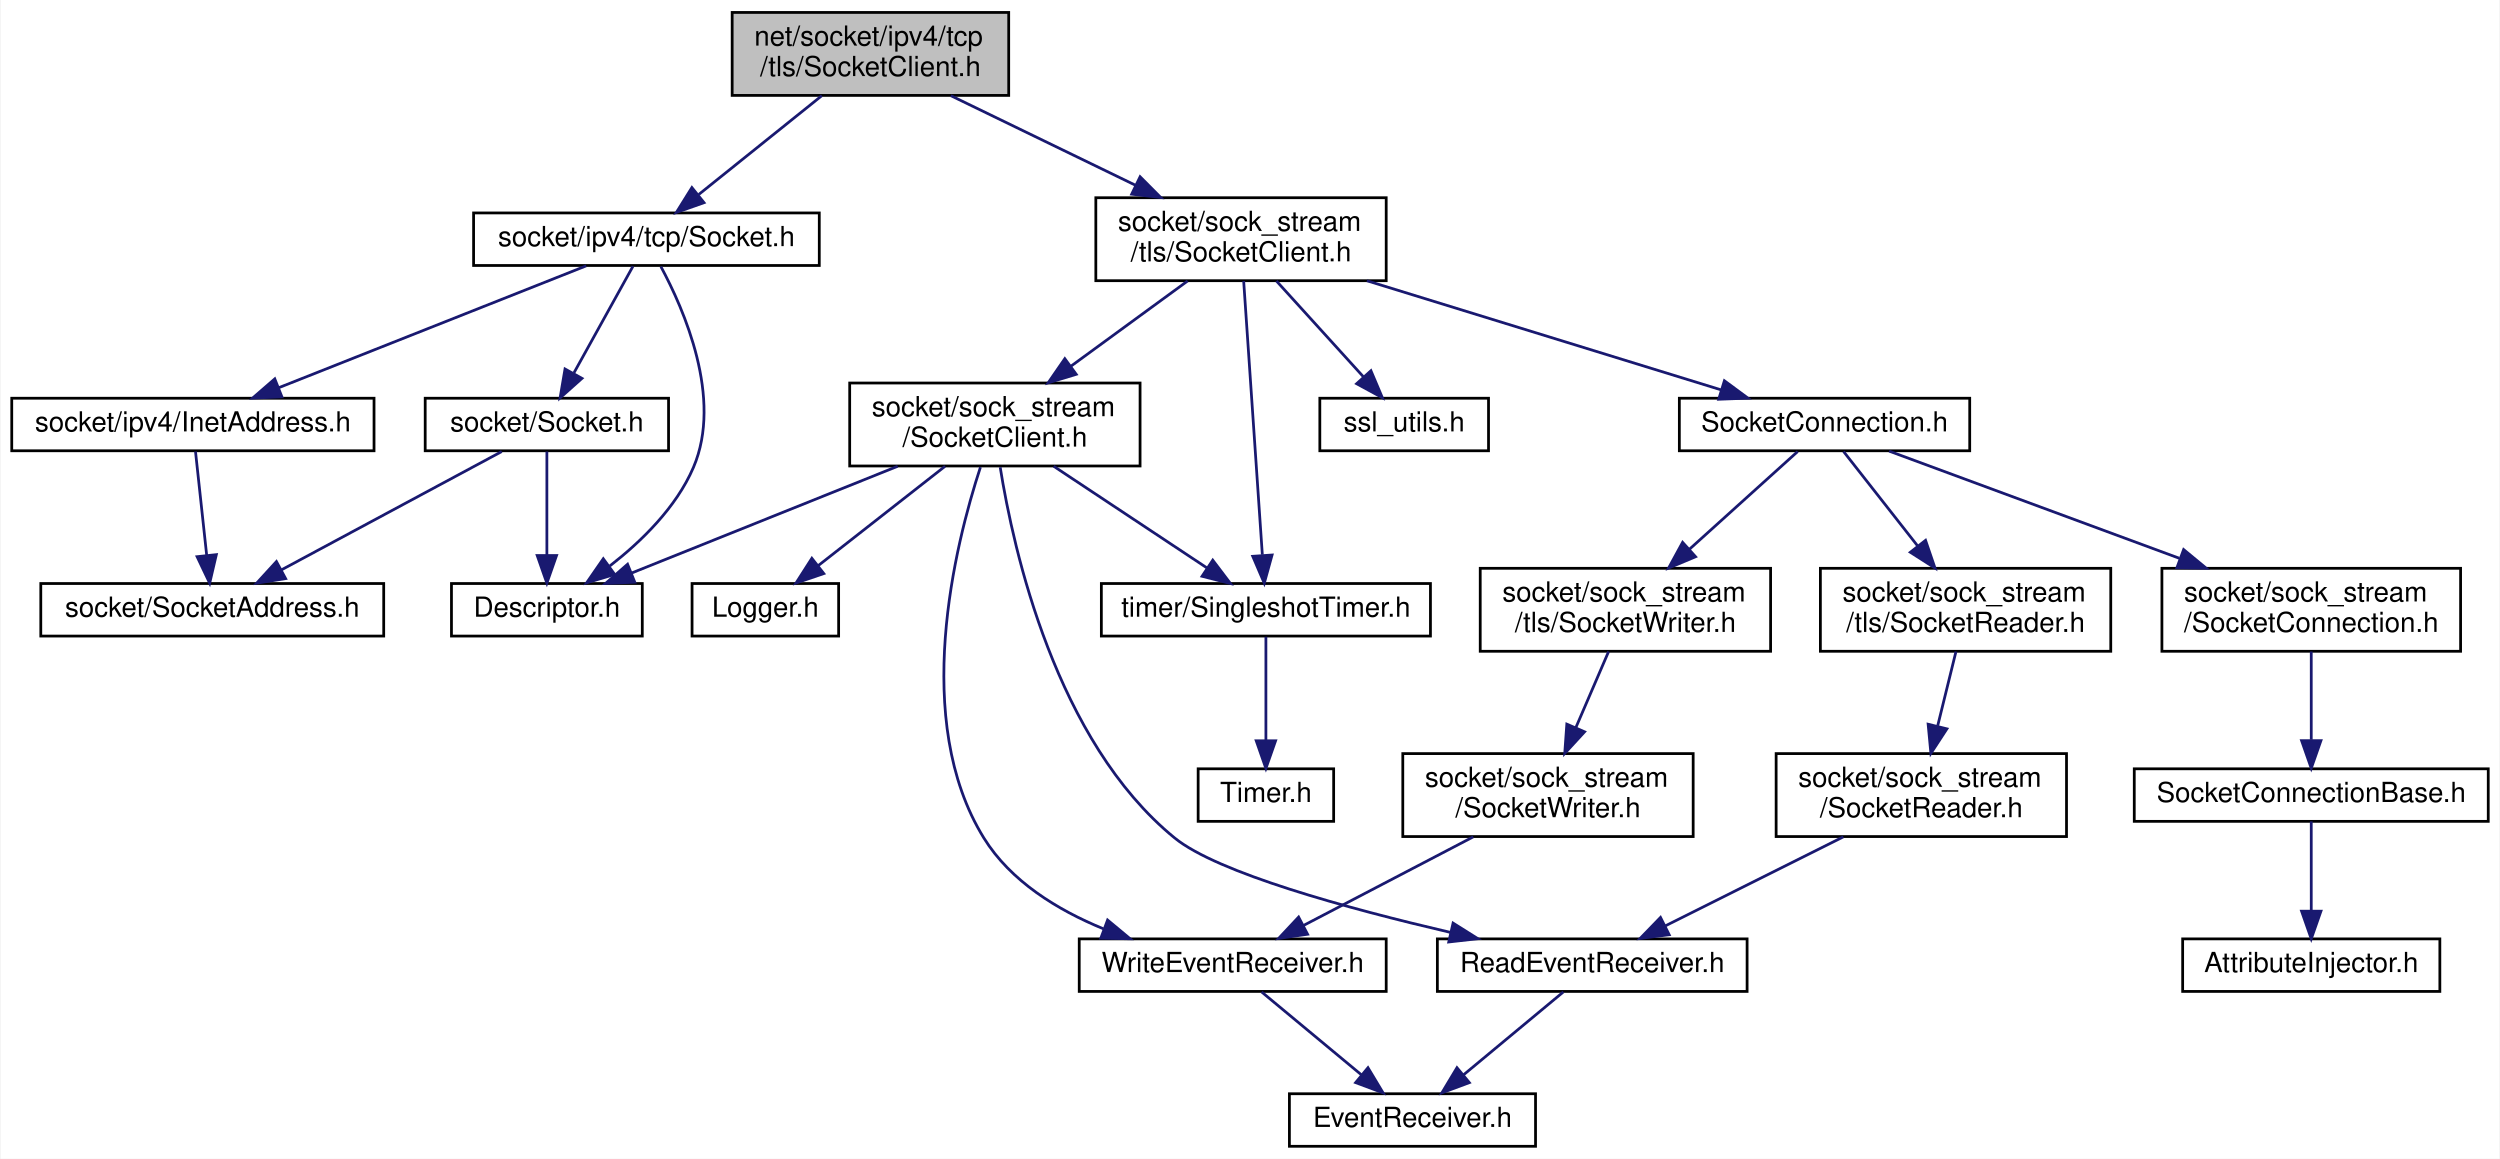
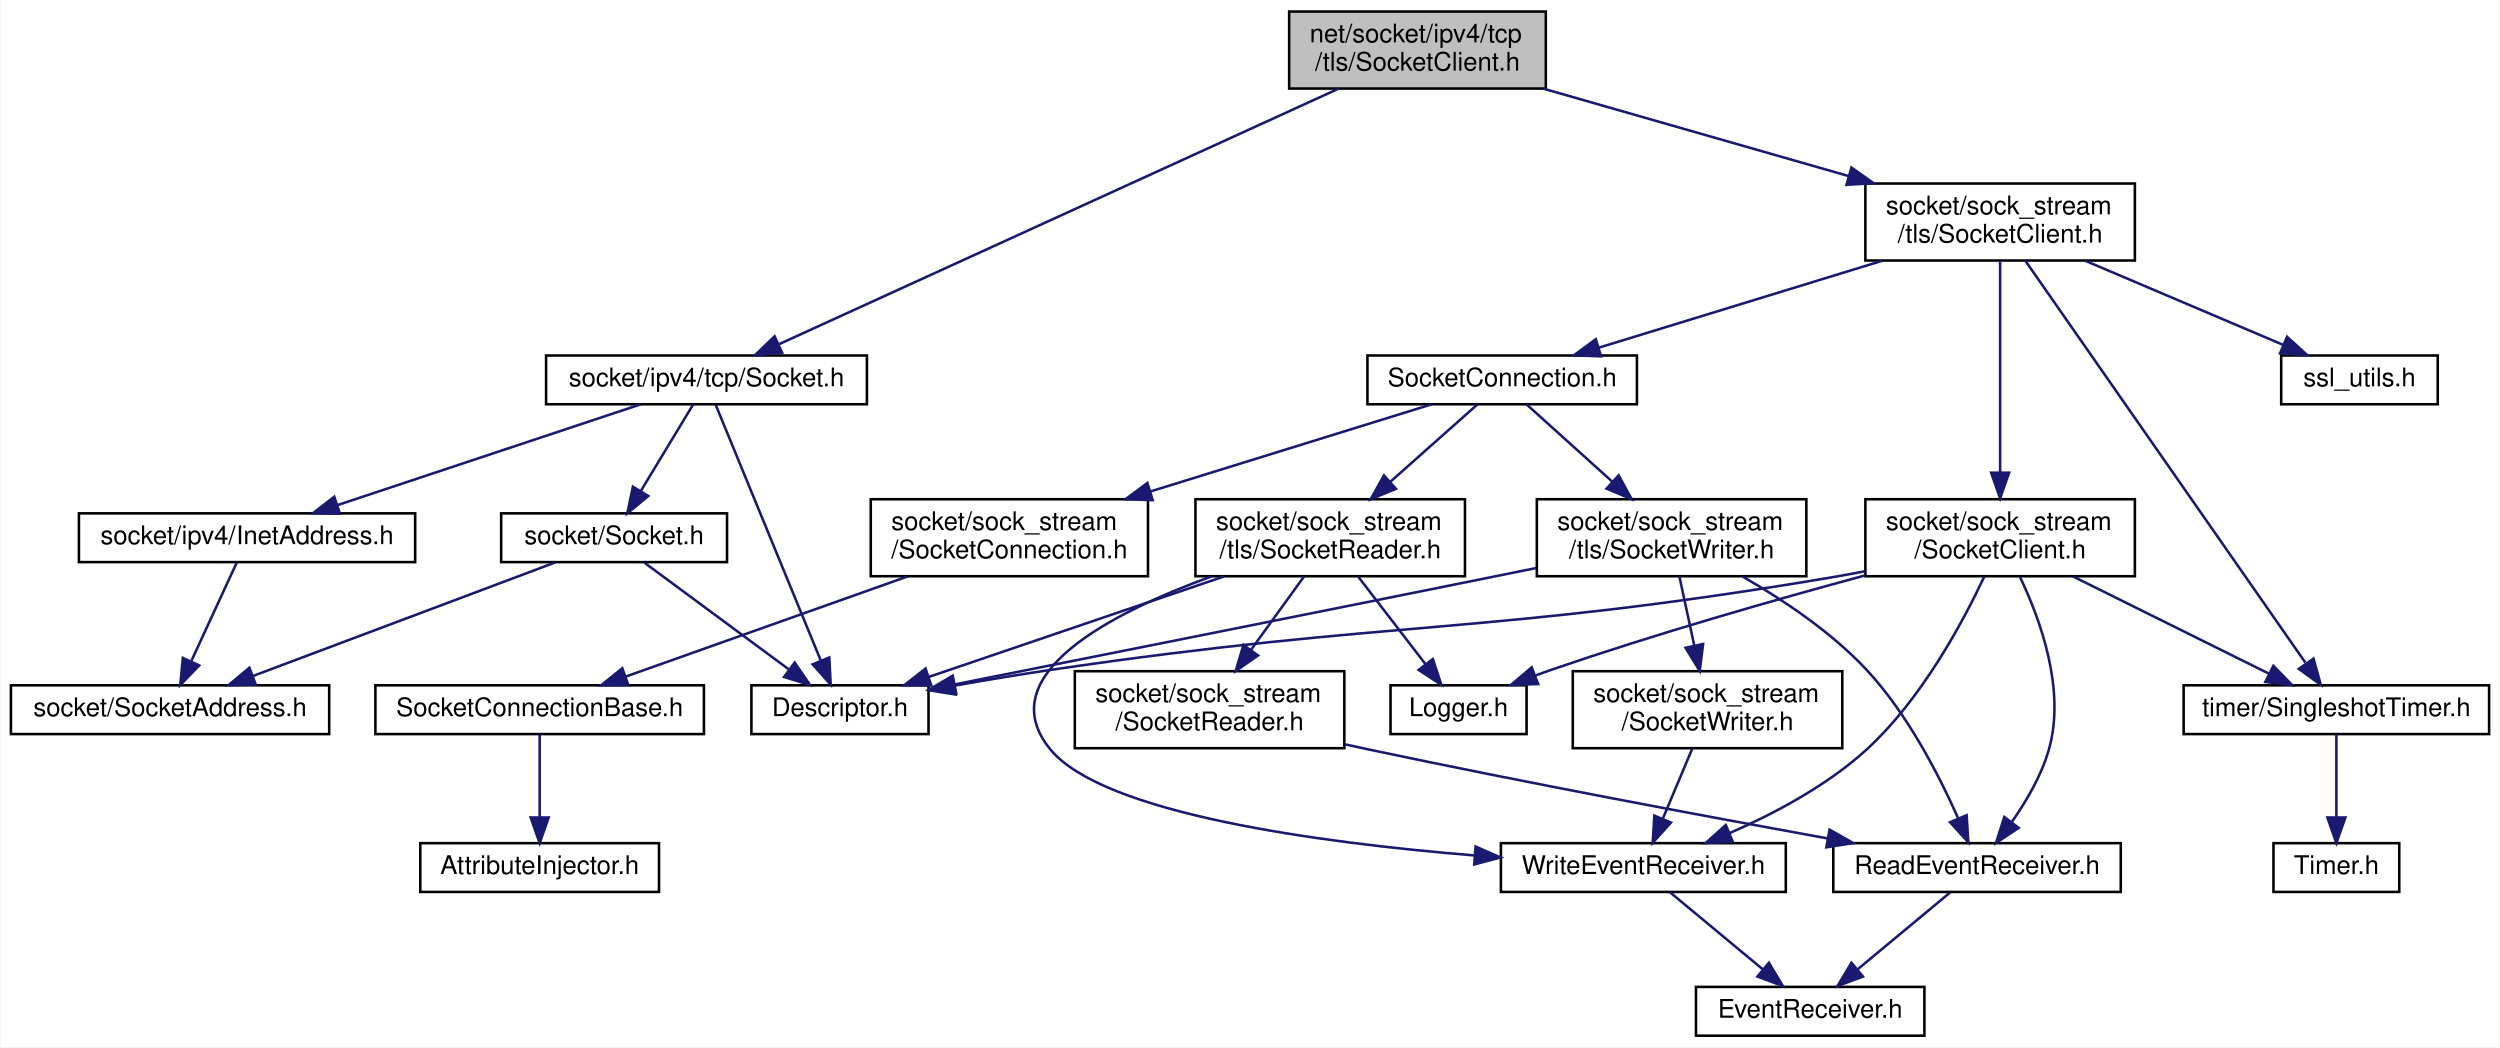
- <svg xmlns="http://www.w3.org/2000/svg" xmlns:xlink="http://www.w3.org/1999/xlink" width="904pt" height="419pt" viewBox="0.00 0.00 903.50 419.00">
-   <g id="graph0" class="graph" transform="scale(1 1) rotate(0) translate(4 415)">
-     <polygon fill="white" stroke="transparent" points="-4,4 -4,-415 899.5,-415 899.5,4 -4,4" />
+ <svg xmlns="http://www.w3.org/2000/svg" xmlns:xlink="http://www.w3.org/1999/xlink" width="974pt" height="408pt" viewBox="0.00 0.00 973.50 408.00">
+   <g id="graph0" class="graph" transform="scale(1 1) rotate(0) translate(4 404)">
+     <polygon fill="white" stroke="transparent" points="-4,4 -4,-404 969.5,-404 969.5,4 -4,4" />
    <g id="node1" class="node">
      <g id="a_node1">
        <a xlink:title=" ">
-           <polygon fill="#bfbfbf" stroke="black" points="260.5,-380.5 260.5,-410.5 360.5,-410.5 360.5,-380.5 260.5,-380.5" />
-           <text text-anchor="start" x="268.5" y="-398.5" font-family="Helvetica,sans-Serif" font-size="10.00">net/socket/ipv4/tcp</text>
-           <text text-anchor="middle" x="310.5" y="-387.5" font-family="Helvetica,sans-Serif" font-size="10.00">/tls/SocketClient.h</text>
+           <polygon fill="#bfbfbf" stroke="black" points="498,-369.5 498,-399.5 598,-399.5 598,-369.5 498,-369.5" />
+           <text text-anchor="start" x="506" y="-387.5" font-family="Helvetica,sans-Serif" font-size="10.00">net/socket/ipv4/tcp</text>
+           <text text-anchor="middle" x="548" y="-376.5" font-family="Helvetica,sans-Serif" font-size="10.00">/tls/SocketClient.h</text>
        </a>
      </g>
    </g>
    <g id="node2" class="node">
      <g id="a_node2">
        <a xlink:href="ipv4_2tcp_2_socket_8h.html" target="_top" xlink:title=" ">
-           <polygon fill="white" stroke="black" points="167,-319 167,-338 292,-338 292,-319 167,-319" />
-           <text text-anchor="middle" x="229.5" y="-326" font-family="Helvetica,sans-Serif" font-size="10.00">socket/ipv4/tcp/Socket.h</text>
+           <polygon fill="white" stroke="black" points="208.5,-246.5 208.5,-265.5 333.5,-265.5 333.5,-246.5 208.5,-246.5" />
+           <text text-anchor="middle" x="271" y="-253.5" font-family="Helvetica,sans-Serif" font-size="10.00">socket/ipv4/tcp/Socket.h</text>
        </a>
      </g>
    </g>
    <g id="edge1" class="edge">
-       <path fill="none" stroke="midnightblue" d="M292.92,-380.4C279.79,-369.86 261.87,-355.48 248.43,-344.69" />
-       <polygon fill="midnightblue" stroke="midnightblue" points="250.32,-341.72 240.33,-338.19 245.94,-347.18 250.32,-341.72" />
+       <path fill="none" stroke="midnightblue" d="M517.3,-369.48C463.17,-344.76 351.57,-293.8 299.25,-269.9" />
+       <polygon fill="midnightblue" stroke="midnightblue" points="300.45,-266.6 289.9,-265.63 297.54,-272.97 300.45,-266.6" />
    </g>
    <g id="node7" class="node">
      <g id="a_node7">
        <a xlink:href="sock__stream_2tls_2_socket_client_8h.html" target="_top" xlink:title=" ">
-           <polygon fill="white" stroke="black" points="392,-313.5 392,-343.5 497,-343.5 497,-313.5 392,-313.5" />
-           <text text-anchor="start" x="400" y="-331.5" font-family="Helvetica,sans-Serif" font-size="10.00">socket/sock_stream</text>
-           <text text-anchor="middle" x="444.5" y="-320.5" font-family="Helvetica,sans-Serif" font-size="10.00">/tls/SocketClient.h</text>
+           <polygon fill="white" stroke="black" points="722.5,-302.5 722.5,-332.5 827.5,-332.5 827.5,-302.5 722.5,-302.5" />
+           <text text-anchor="start" x="730.5" y="-320.5" font-family="Helvetica,sans-Serif" font-size="10.00">socket/sock_stream</text>
+           <text text-anchor="middle" x="775" y="-309.5" font-family="Helvetica,sans-Serif" font-size="10.00">/tls/SocketClient.h</text>
        </a>
      </g>
    </g>
    <g id="edge8" class="edge">
-       <path fill="none" stroke="midnightblue" d="M339.58,-380.4C359.15,-370.9 385.18,-358.28 406.41,-347.98" />
-       <polygon fill="midnightblue" stroke="midnightblue" points="408.01,-351.09 415.48,-343.58 404.96,-344.79 408.01,-351.09" />
+       <path fill="none" stroke="midnightblue" d="M596.98,-369.48C631.91,-359.47 679.06,-345.97 716.06,-335.38" />
+       <polygon fill="midnightblue" stroke="midnightblue" points="717.07,-338.73 725.72,-332.61 715.14,-332 717.07,-338.73" />
    </g>
    <g id="node3" class="node">
      <g id="a_node3">
        <a xlink:href="_descriptor_8h.html" target="_top" xlink:title=" ">
-           <polygon fill="white" stroke="black" points="159,-185 159,-204 228,-204 228,-185 159,-185" />
-           <text text-anchor="middle" x="193.5" y="-192" font-family="Helvetica,sans-Serif" font-size="10.00">Descriptor.h</text>
+           <polygon fill="white" stroke="black" points="288.5,-118 288.5,-137 357.5,-137 357.5,-118 288.5,-118" />
+           <text text-anchor="middle" x="323" y="-125" font-family="Helvetica,sans-Serif" font-size="10.00">Descriptor.h</text>
        </a>
      </g>
    </g>
    <g id="edge2" class="edge">
-       <path fill="none" stroke="midnightblue" d="M234.73,-318.59C243.02,-303.22 257.2,-270.98 246.5,-246 240.28,-231.48 227.6,-219.15 216.21,-210.31" />
-       <polygon fill="midnightblue" stroke="midnightblue" points="218.02,-207.3 207.87,-204.25 213.9,-212.96 218.02,-207.3" />
+       <path fill="none" stroke="midnightblue" d="M274.57,-246.31C283,-225.81 304.24,-174.15 315.58,-146.54" />
+       <polygon fill="midnightblue" stroke="midnightblue" points="318.84,-147.84 319.4,-137.26 312.36,-145.17 318.84,-147.84" />
    </g>
    <g id="node4" class="node">
      <g id="a_node4">
        <a xlink:href="_socket_8h.html" target="_top" xlink:title=" ">
-           <polygon fill="white" stroke="black" points="149.5,-252 149.5,-271 237.5,-271 237.5,-252 149.5,-252" />
-           <text text-anchor="middle" x="193.5" y="-259" font-family="Helvetica,sans-Serif" font-size="10.00">socket/Socket.h</text>
+           <polygon fill="white" stroke="black" points="191,-185 191,-204 279,-204 279,-185 191,-185" />
+           <text text-anchor="middle" x="235" y="-192" font-family="Helvetica,sans-Serif" font-size="10.00">socket/Socket.h</text>
        </a>
      </g>
    </g>
    <g id="edge3" class="edge">
-       <path fill="none" stroke="midnightblue" d="M224.64,-318.73C219.19,-308.89 210.2,-292.66 203.28,-280.16" />
-       <polygon fill="midnightblue" stroke="midnightblue" points="206.19,-278.18 198.28,-271.13 200.06,-281.57 206.19,-278.18" />
+       <path fill="none" stroke="midnightblue" d="M265.84,-246.48C260.55,-237.73 252.16,-223.87 245.47,-212.81" />
+       <polygon fill="midnightblue" stroke="midnightblue" points="248.32,-210.75 240.15,-204.01 242.33,-214.38 248.32,-210.75" />
    </g>
    <g id="node6" class="node">
      <g id="a_node6">
        <a xlink:href="ipv4_2_inet_address_8h.html" target="_top" xlink:title=" ">
-           <polygon fill="white" stroke="black" points="0,-252 0,-271 131,-271 131,-252 0,-252" />
-           <text text-anchor="middle" x="65.5" y="-259" font-family="Helvetica,sans-Serif" font-size="10.00">socket/ipv4/InetAddress.h</text>
+           <polygon fill="white" stroke="black" points="26.5,-185 26.5,-204 157.5,-204 157.5,-185 26.5,-185" />
+           <text text-anchor="middle" x="92" y="-192" font-family="Helvetica,sans-Serif" font-size="10.00">socket/ipv4/InetAddress.h</text>
        </a>
      </g>
    </g>
    <g id="edge6" class="edge">
-       <path fill="none" stroke="midnightblue" d="M207.72,-318.87C179.22,-307.57 129.07,-287.7 96.58,-274.82" />
-       <polygon fill="midnightblue" stroke="midnightblue" points="97.69,-271.49 87.11,-271.06 95.11,-278 97.69,-271.49" />
+       <path fill="none" stroke="midnightblue" d="M245.35,-246.48C214.38,-236.18 162.13,-218.81 127.35,-207.25" />
+       <polygon fill="midnightblue" stroke="midnightblue" points="128.19,-203.84 117.6,-204.01 125.98,-210.48 128.19,-203.84" />
    </g>
    <g id="edge4" class="edge">
-       <path fill="none" stroke="midnightblue" d="M193.5,-251.73C193.5,-242.18 193.5,-226.62 193.5,-214.28" />
-       <polygon fill="midnightblue" stroke="midnightblue" points="197,-214.13 193.5,-204.13 190,-214.13 197,-214.13" />
+       <path fill="none" stroke="midnightblue" d="M246.87,-184.73C261.25,-174.11 285.7,-156.05 303.01,-143.26" />
+       <polygon fill="midnightblue" stroke="midnightblue" points="305.36,-145.88 311.32,-137.13 301.2,-140.25 305.36,-145.88" />
    </g>
    <g id="node5" class="node">
      <g id="a_node5">
        <a xlink:href="_socket_address_8h.html" target="_top" xlink:title=" ">
-           <polygon fill="white" stroke="black" points="10.5,-185 10.5,-204 134.5,-204 134.5,-185 10.5,-185" />
-           <text text-anchor="middle" x="72.5" y="-192" font-family="Helvetica,sans-Serif" font-size="10.00">socket/SocketAddress.h</text>
+           <polygon fill="white" stroke="black" points="0,-118 0,-137 124,-137 124,-118 0,-118" />
+           <text text-anchor="middle" x="62" y="-125" font-family="Helvetica,sans-Serif" font-size="10.00">socket/SocketAddress.h</text>
        </a>
      </g>
    </g>
    <g id="edge5" class="edge">
-       <path fill="none" stroke="midnightblue" d="M177.18,-251.73C156.68,-240.72 121.3,-221.71 97.41,-208.88" />
-       <polygon fill="midnightblue" stroke="midnightblue" points="99.03,-205.78 88.56,-204.13 95.71,-211.94 99.03,-205.78" />
+       <path fill="none" stroke="midnightblue" d="M212.03,-184.87C181.83,-173.52 128.6,-153.52 94.34,-140.65" />
+       <polygon fill="midnightblue" stroke="midnightblue" points="95.38,-137.3 84.79,-137.06 92.92,-143.86 95.38,-137.3" />
    </g>
    <g id="edge7" class="edge">
-       <path fill="none" stroke="midnightblue" d="M66.44,-251.73C67.47,-242.18 69.15,-226.62 70.48,-214.28" />
-       <polygon fill="midnightblue" stroke="midnightblue" points="73.98,-214.44 71.57,-204.13 67.02,-213.7 73.98,-214.44" />
+       <path fill="none" stroke="midnightblue" d="M87.95,-184.73C83.46,-174.99 76.07,-158.98 70.32,-146.53" />
+       <polygon fill="midnightblue" stroke="midnightblue" points="73.35,-144.74 65.98,-137.13 66.99,-147.67 73.35,-144.74" />
    </g>
    <g id="node8" class="node">
      <g id="a_node8">
        <a xlink:href="tls_2_socket_connection_8h.html" target="_top" xlink:title=" ">
-           <polygon fill="white" stroke="black" points="603,-252 603,-271 708,-271 708,-252 603,-252" />
-           <text text-anchor="middle" x="655.5" y="-259" font-family="Helvetica,sans-Serif" font-size="10.00">SocketConnection.h</text>
+           <polygon fill="white" stroke="black" points="528.5,-246.5 528.5,-265.5 633.5,-265.5 633.5,-246.5 528.5,-246.5" />
+           <text text-anchor="middle" x="581" y="-253.5" font-family="Helvetica,sans-Serif" font-size="10.00">SocketConnection.h</text>
        </a>
      </g>
    </g>
    <g id="edge9" class="edge">
-       <path fill="none" stroke="midnightblue" d="M490.02,-313.48C528.34,-301.67 582.46,-285 618.24,-273.98" />
-       <polygon fill="midnightblue" stroke="midnightblue" points="619.29,-277.32 627.81,-271.03 617.23,-270.63 619.29,-277.32" />
-     </g>
-     <g id="node19" class="node">
-       <g id="a_node19">
+       <path fill="none" stroke="midnightblue" d="M729.02,-302.4C695.36,-292.07 650.22,-278.23 618.68,-268.56" />
+       <polygon fill="midnightblue" stroke="midnightblue" points="619.53,-265.16 608.95,-265.57 617.48,-271.85 619.53,-265.16" />
+     </g>
+     <g id="node20" class="node">
+       <g id="a_node20">
        <a xlink:href="sock__stream_2_socket_client_8h.html" target="_top" xlink:title=" ">
-           <polygon fill="white" stroke="black" points="303,-246.5 303,-276.5 408,-276.5 408,-246.5 303,-246.5" />
-           <text text-anchor="start" x="311" y="-264.5" font-family="Helvetica,sans-Serif" font-size="10.00">socket/sock_stream</text>
-           <text text-anchor="middle" x="355.5" y="-253.5" font-family="Helvetica,sans-Serif" font-size="10.00">/SocketClient.h</text>
-         </a>
-       </g>
-     </g>
-     <g id="edge21" class="edge">
-       <path fill="none" stroke="midnightblue" d="M425.19,-313.4C412.83,-304.37 396.6,-292.51 382.91,-282.52" />
-       <polygon fill="midnightblue" stroke="midnightblue" points="384.91,-279.65 374.77,-276.58 380.79,-285.3 384.91,-279.65" />
+           <polygon fill="white" stroke="black" points="722.5,-179.5 722.5,-209.5 827.5,-209.5 827.5,-179.5 722.5,-179.5" />
+           <text text-anchor="start" x="730.5" y="-197.5" font-family="Helvetica,sans-Serif" font-size="10.00">socket/sock_stream</text>
+           <text text-anchor="middle" x="775" y="-186.5" font-family="Helvetica,sans-Serif" font-size="10.00">/SocketClient.h</text>
+         </a>
+       </g>
+     </g>
+     <g id="edge26" class="edge">
+       <path fill="none" stroke="midnightblue" d="M775,-302.14C775,-281.86 775,-244.53 775,-219.86" />
+       <polygon fill="midnightblue" stroke="midnightblue" points="778.5,-219.84 775,-209.84 771.5,-219.84 778.5,-219.84" />
    </g>
    <g id="node21" class="node">
      <g id="a_node21">
        <a xlink:href="_singleshot_timer_8h.html" target="_top" xlink:title=" ">
-           <polygon fill="white" stroke="black" points="394,-185 394,-204 513,-204 513,-185 394,-185" />
-           <text text-anchor="middle" x="453.5" y="-192" font-family="Helvetica,sans-Serif" font-size="10.00">timer/SingleshotTimer.h</text>
-         </a>
-       </g>
-     </g>
-     <g id="edge29" class="edge">
-       <path fill="none" stroke="midnightblue" d="M445.46,-313.37C447.09,-289.5 450.39,-241.18 452.21,-214.41" />
-       <polygon fill="midnightblue" stroke="midnightblue" points="455.73,-214.31 452.91,-204.1 448.74,-213.84 455.73,-214.31" />
+           <polygon fill="white" stroke="black" points="846.5,-118 846.5,-137 965.5,-137 965.5,-118 846.5,-118" />
+           <text text-anchor="middle" x="906" y="-125" font-family="Helvetica,sans-Serif" font-size="10.00">timer/SingleshotTimer.h</text>
+         </a>
+       </g>
+     </g>
+     <g id="edge34" class="edge">
+       <path fill="none" stroke="midnightblue" d="M784.85,-302.37C808.44,-268.51 868.17,-182.79 893.9,-145.87" />
+       <polygon fill="midnightblue" stroke="midnightblue" points="897.09,-147.41 899.93,-137.21 891.34,-143.41 897.09,-147.41" />
    </g>
    <g id="node23" class="node">
      <g id="a_node23">
        <a xlink:href="ssl__utils_8h.html" target="_top" xlink:title=" ">
-           <polygon fill="white" stroke="black" points="473,-252 473,-271 534,-271 534,-252 473,-252" />
-           <text text-anchor="middle" x="503.5" y="-259" font-family="Helvetica,sans-Serif" font-size="10.00">ssl_utils.h</text>
-         </a>
-       </g>
-     </g>
-     <g id="edge28" class="edge">
-       <path fill="none" stroke="midnightblue" d="M457.3,-313.4C466.59,-303.16 479.18,-289.3 488.87,-278.62" />
-       <polygon fill="midnightblue" stroke="midnightblue" points="491.48,-280.95 495.61,-271.19 486.3,-276.25 491.48,-280.95" />
+           <polygon fill="white" stroke="black" points="884.5,-246.5 884.5,-265.5 945.5,-265.5 945.5,-246.5 884.5,-246.5" />
+           <text text-anchor="middle" x="915" y="-253.5" font-family="Helvetica,sans-Serif" font-size="10.00">ssl_utils.h</text>
+         </a>
+       </g>
+     </g>
+     <g id="edge33" class="edge">
+       <path fill="none" stroke="midnightblue" d="M808.18,-302.4C831.56,-292.46 862.61,-279.26 885.21,-269.66" />
+       <polygon fill="midnightblue" stroke="midnightblue" points="886.79,-272.79 894.63,-265.66 884.06,-266.35 886.79,-272.79" />
    </g>
    <g id="node9" class="node">
      <g id="a_node9">
        <a xlink:href="_socket_connection_8h.html" target="_top" xlink:title=" ">
-           <polygon fill="white" stroke="black" points="777.5,-179.5 777.5,-209.5 885.5,-209.5 885.5,-179.5 777.5,-179.5" />
-           <text text-anchor="start" x="785.5" y="-197.5" font-family="Helvetica,sans-Serif" font-size="10.00">socket/sock_stream</text>
-           <text text-anchor="middle" x="831.5" y="-186.5" font-family="Helvetica,sans-Serif" font-size="10.00">/SocketConnection.h</text>
+           <polygon fill="white" stroke="black" points="335,-179.5 335,-209.5 443,-209.5 443,-179.5 335,-179.5" />
+           <text text-anchor="start" x="343" y="-197.5" font-family="Helvetica,sans-Serif" font-size="10.00">socket/sock_stream</text>
+           <text text-anchor="middle" x="389" y="-186.5" font-family="Helvetica,sans-Serif" font-size="10.00">/SocketConnection.h</text>
        </a>
      </g>
    </g>
    <g id="edge10" class="edge">
-       <path fill="none" stroke="midnightblue" d="M678.87,-251.87C705.51,-242.03 749.76,-225.69 783.77,-213.13" />
-       <polygon fill="midnightblue" stroke="midnightblue" points="785.35,-216.28 793.52,-209.53 782.92,-209.71 785.35,-216.28" />
+       <path fill="none" stroke="midnightblue" d="M553.49,-246.48C525.06,-237.66 479.9,-223.67 444.08,-212.57" />
+       <polygon fill="midnightblue" stroke="midnightblue" points="444.84,-209.14 434.25,-209.52 442.77,-215.83 444.84,-209.14" />
    </g>
    <g id="node12" class="node">
      <g id="a_node12">
        <a xlink:href="tls_2_socket_reader_8h.html" target="_top" xlink:title=" ">
-           <polygon fill="white" stroke="black" points="654,-179.5 654,-209.5 759,-209.5 759,-179.5 654,-179.5" />
-           <text text-anchor="start" x="662" y="-197.5" font-family="Helvetica,sans-Serif" font-size="10.00">socket/sock_stream</text>
-           <text text-anchor="middle" x="706.5" y="-186.5" font-family="Helvetica,sans-Serif" font-size="10.00">/tls/SocketReader.h</text>
+           <polygon fill="white" stroke="black" points="461.5,-179.5 461.5,-209.5 566.5,-209.5 566.5,-179.5 461.5,-179.5" />
+           <text text-anchor="start" x="469.5" y="-197.5" font-family="Helvetica,sans-Serif" font-size="10.00">socket/sock_stream</text>
+           <text text-anchor="middle" x="514" y="-186.5" font-family="Helvetica,sans-Serif" font-size="10.00">/tls/SocketReader.h</text>
        </a>
      </g>
    </g>
    <g id="edge13" class="edge">
-       <path fill="none" stroke="midnightblue" d="M662.38,-251.73C669.2,-243.03 679.94,-229.34 689.12,-217.65" />
-       <polygon fill="midnightblue" stroke="midnightblue" points="692.03,-219.62 695.45,-209.59 686.52,-215.3 692.03,-219.62" />
-     </g>
-     <g id="node16" class="node">
-       <g id="a_node16">
+       <path fill="none" stroke="midnightblue" d="M571.4,-246.48C562.58,-238.64 549.15,-226.71 537.5,-216.37" />
+       <polygon fill="midnightblue" stroke="midnightblue" points="539.59,-213.55 529.79,-209.52 534.94,-218.78 539.59,-213.55" />
+     </g>
+     <g id="node18" class="node">
+       <g id="a_node18">
        <a xlink:href="tls_2_socket_writer_8h.html" target="_top" xlink:title=" ">
-           <polygon fill="white" stroke="black" points="531,-179.5 531,-209.5 636,-209.5 636,-179.5 531,-179.5" />
-           <text text-anchor="start" x="539" y="-197.5" font-family="Helvetica,sans-Serif" font-size="10.00">socket/sock_stream</text>
-           <text text-anchor="middle" x="583.5" y="-186.5" font-family="Helvetica,sans-Serif" font-size="10.00">/tls/SocketWriter.h</text>
-         </a>
-       </g>
-     </g>
-     <g id="edge17" class="edge">
-       <path fill="none" stroke="midnightblue" d="M645.79,-251.73C635.78,-242.7 619.8,-228.27 606.54,-216.3" />
-       <polygon fill="midnightblue" stroke="midnightblue" points="608.87,-213.69 599.11,-209.59 604.18,-218.89 608.87,-213.69" />
+           <polygon fill="white" stroke="black" points="594.5,-179.5 594.5,-209.5 699.5,-209.5 699.5,-179.5 594.5,-179.5" />
+           <text text-anchor="start" x="602.5" y="-197.5" font-family="Helvetica,sans-Serif" font-size="10.00">socket/sock_stream</text>
+           <text text-anchor="middle" x="647" y="-186.5" font-family="Helvetica,sans-Serif" font-size="10.00">/tls/SocketWriter.h</text>
+         </a>
+       </g>
+     </g>
+     <g id="edge21" class="edge">
+       <path fill="none" stroke="midnightblue" d="M590.46,-246.48C599.14,-238.64 612.38,-226.71 623.86,-216.37" />
+       <polygon fill="midnightblue" stroke="midnightblue" points="626.36,-218.82 631.45,-209.52 621.67,-213.62 626.36,-218.82" />
    </g>
    <g id="node10" class="node">
      <g id="a_node10">
        <a xlink:href="_socket_connection_base_8h.html" target="_top" xlink:title=" ">
-           <polygon fill="white" stroke="black" points="767.5,-118 767.5,-137 895.5,-137 895.5,-118 767.5,-118" />
-           <text text-anchor="middle" x="831.5" y="-125" font-family="Helvetica,sans-Serif" font-size="10.00">SocketConnectionBase.h</text>
+           <polygon fill="white" stroke="black" points="142,-118 142,-137 270,-137 270,-118 142,-118" />
+           <text text-anchor="middle" x="206" y="-125" font-family="Helvetica,sans-Serif" font-size="10.00">SocketConnectionBase.h</text>
        </a>
      </g>
    </g>
    <g id="edge11" class="edge">
-       <path fill="none" stroke="midnightblue" d="M831.5,-179.4C831.5,-170.06 831.5,-157.71 831.5,-147.52" />
-       <polygon fill="midnightblue" stroke="midnightblue" points="835,-147.19 831.5,-137.19 828,-147.19 835,-147.19" />
+       <path fill="none" stroke="midnightblue" d="M349.29,-179.4C316.47,-167.74 270.4,-151.37 239.44,-140.38" />
+       <polygon fill="midnightblue" stroke="midnightblue" points="240.55,-137.06 229.95,-137.01 238.2,-143.65 240.55,-137.06" />
    </g>
    <g id="node11" class="node">
      <g id="a_node11">
        <a xlink:href="_attribute_injector_8h.html" target="_top" xlink:title=" ">
-           <polygon fill="white" stroke="black" points="785,-56.5 785,-75.5 878,-75.5 878,-56.5 785,-56.5" />
-           <text text-anchor="middle" x="831.5" y="-63.5" font-family="Helvetica,sans-Serif" font-size="10.00">AttributeInjector.h</text>
+           <polygon fill="white" stroke="black" points="159.5,-56.5 159.5,-75.5 252.5,-75.5 252.5,-56.5 159.5,-56.5" />
+           <text text-anchor="middle" x="206" y="-63.5" font-family="Helvetica,sans-Serif" font-size="10.00">AttributeInjector.h</text>
        </a>
      </g>
    </g>
    <g id="edge12" class="edge">
-       <path fill="none" stroke="midnightblue" d="M831.5,-117.98C831.5,-109.58 831.5,-96.48 831.5,-85.66" />
-       <polygon fill="midnightblue" stroke="midnightblue" points="835,-85.51 831.5,-75.51 828,-85.51 835,-85.51" />
+       <path fill="none" stroke="midnightblue" d="M206,-117.98C206,-109.58 206,-96.48 206,-85.66" />
+       <polygon fill="midnightblue" stroke="midnightblue" points="209.5,-85.51 206,-75.51 202.5,-85.51 209.5,-85.51" />
+     </g>
+     <g id="edge14" class="edge">
+       <path fill="none" stroke="midnightblue" d="M472.56,-179.4C438.15,-167.69 389.8,-151.23 357.48,-140.23" />
+       <polygon fill="midnightblue" stroke="midnightblue" points="358.59,-136.92 348,-137.01 356.34,-143.54 358.59,-136.92" />
    </g>
    <g id="node13" class="node">
      <g id="a_node13">
-         <a xlink:href="_socket_reader_8h.html" target="_top" xlink:title=" ">
-           <polygon fill="white" stroke="black" points="638,-112.5 638,-142.5 743,-142.5 743,-112.5 638,-112.5" />
-           <text text-anchor="start" x="646" y="-130.5" font-family="Helvetica,sans-Serif" font-size="10.00">socket/sock_stream</text>
-           <text text-anchor="middle" x="690.5" y="-119.5" font-family="Helvetica,sans-Serif" font-size="10.00">/SocketReader.h</text>
-         </a>
-       </g>
-     </g>
-     <g id="edge14" class="edge">
-       <path fill="none" stroke="midnightblue" d="M703.03,-179.4C701.1,-171.56 698.65,-161.6 696.42,-152.57" />
-       <polygon fill="midnightblue" stroke="midnightblue" points="699.75,-151.45 693.96,-142.58 692.96,-153.12 699.75,-151.45" />
+         <a xlink:href="_logger_8h.html" target="_top" xlink:title=" ">
+           <polygon fill="white" stroke="black" points="537.5,-118 537.5,-137 590.5,-137 590.5,-118 537.5,-118" />
+           <text text-anchor="middle" x="564" y="-125" font-family="Helvetica,sans-Serif" font-size="10.00">Logger.h</text>
+         </a>
+       </g>
+     </g>
+     <g id="edge15" class="edge">
+       <path fill="none" stroke="midnightblue" d="M524.85,-179.4C532.57,-169.36 542.97,-155.84 551.11,-145.25" />
+       <polygon fill="midnightblue" stroke="midnightblue" points="553.99,-147.25 557.31,-137.19 548.44,-142.99 553.99,-147.25" />
    </g>
    <g id="node14" class="node">
      <g id="a_node14">
-         <a xlink:href="_read_event_receiver_8h.html" target="_top" xlink:title=" ">
-           <polygon fill="white" stroke="black" points="515.5,-56.5 515.5,-75.5 627.5,-75.5 627.5,-56.5 515.5,-56.5" />
-           <text text-anchor="middle" x="571.5" y="-63.5" font-family="Helvetica,sans-Serif" font-size="10.00">ReadEventReceiver.h</text>
-         </a>
-       </g>
-     </g>
-     <g id="edge15" class="edge">
-       <path fill="none" stroke="midnightblue" d="M662.3,-112.4C642.78,-102.64 616.97,-89.74 597.87,-80.18" />
-       <polygon fill="midnightblue" stroke="midnightblue" points="599.33,-77 588.82,-75.66 596.19,-83.26 599.33,-77" />
+         <a xlink:href="_write_event_receiver_8h.html" target="_top" xlink:title=" ">
+           <polygon fill="white" stroke="black" points="580.5,-56.5 580.5,-75.5 691.5,-75.5 691.5,-56.5 580.5,-56.5" />
+           <text text-anchor="middle" x="636" y="-63.5" font-family="Helvetica,sans-Serif" font-size="10.00">WriteEventReceiver.h</text>
+         </a>
+       </g>
+     </g>
+     <g id="edge16" class="edge">
+       <path fill="none" stroke="midnightblue" d="M467.87,-179.48C428.34,-165.1 381.26,-140.81 405,-112 425.6,-87 509.32,-75.7 570.05,-70.73" />
+       <polygon fill="midnightblue" stroke="midnightblue" points="570.64,-74.19 580.34,-69.93 570.1,-67.21 570.64,-74.19" />
+     </g>
+     <g id="node16" class="node">
+       <g id="a_node16">
+         <a xlink:href="_socket_reader_8h.html" target="_top" xlink:title=" ">
+           <polygon fill="white" stroke="black" points="414.5,-112.5 414.5,-142.5 519.5,-142.5 519.5,-112.5 414.5,-112.5" />
+           <text text-anchor="start" x="422.5" y="-130.5" font-family="Helvetica,sans-Serif" font-size="10.00">socket/sock_stream</text>
+           <text text-anchor="middle" x="467" y="-119.5" font-family="Helvetica,sans-Serif" font-size="10.00">/SocketReader.h</text>
+         </a>
+       </g>
+     </g>
+     <g id="edge18" class="edge">
+       <path fill="none" stroke="midnightblue" d="M503.8,-179.4C497.77,-171.05 489.98,-160.29 483.13,-150.81" />
+       <polygon fill="midnightblue" stroke="midnightblue" points="485.87,-148.63 477.18,-142.58 480.2,-152.73 485.87,-148.63" />
    </g>
    <g id="node15" class="node">
      <g id="a_node15">
        <a xlink:href="_event_receiver_8h.html" target="_top" xlink:title=" ">
-           <polygon fill="white" stroke="black" points="462,-0.5 462,-19.5 551,-19.5 551,-0.5 462,-0.5" />
-           <text text-anchor="middle" x="506.5" y="-7.5" font-family="Helvetica,sans-Serif" font-size="10.00">EventReceiver.h</text>
-         </a>
-       </g>
-     </g>
-     <g id="edge16" class="edge">
-       <path fill="none" stroke="midnightblue" d="M561.06,-56.32C551.35,-48.26 536.68,-36.08 525,-26.37" />
-       <polygon fill="midnightblue" stroke="midnightblue" points="527.06,-23.53 517.13,-19.83 522.59,-28.92 527.06,-23.53" />
+           <polygon fill="white" stroke="black" points="656.5,-0.5 656.5,-19.5 745.5,-19.5 745.5,-0.5 656.5,-0.5" />
+           <text text-anchor="middle" x="701" y="-7.5" font-family="Helvetica,sans-Serif" font-size="10.00">EventReceiver.h</text>
+         </a>
+       </g>
+     </g>
+     <g id="edge17" class="edge">
+       <path fill="none" stroke="midnightblue" d="M646.44,-56.32C656.15,-48.26 670.82,-36.08 682.5,-26.37" />
+       <polygon fill="midnightblue" stroke="midnightblue" points="684.91,-28.92 690.37,-19.83 680.44,-23.53 684.91,-28.92" />
    </g>
    <g id="node17" class="node">
      <g id="a_node17">
+         <a xlink:href="_read_event_receiver_8h.html" target="_top" xlink:title=" ">
+           <polygon fill="white" stroke="black" points="710,-56.5 710,-75.5 822,-75.5 822,-56.5 710,-56.5" />
+           <text text-anchor="middle" x="766" y="-63.5" font-family="Helvetica,sans-Serif" font-size="10.00">ReadEventReceiver.h</text>
+         </a>
+       </g>
+     </g>
+     <g id="edge19" class="edge">
+       <path fill="none" stroke="midnightblue" d="M519.73,-114.01C522.86,-113.32 525.97,-112.64 529,-112 589.82,-99.12 659.79,-86.05 707.85,-77.33" />
+       <polygon fill="midnightblue" stroke="midnightblue" points="708.55,-80.77 717.77,-75.54 707.3,-73.88 708.55,-80.77" />
+     </g>
+     <g id="edge20" class="edge">
+       <path fill="none" stroke="midnightblue" d="M755.56,-56.32C745.85,-48.26 731.18,-36.08 719.5,-26.37" />
+       <polygon fill="midnightblue" stroke="midnightblue" points="721.56,-23.53 711.63,-19.83 717.09,-28.92 721.56,-23.53" />
+     </g>
+     <g id="edge22" class="edge">
+       <path fill="none" stroke="midnightblue" d="M594.28,-182.71C588.12,-181.45 581.92,-180.2 576,-179 503.09,-164.28 418.32,-147.41 367.75,-137.37" />
+       <polygon fill="midnightblue" stroke="midnightblue" points="368.29,-133.91 357.8,-135.39 366.92,-140.77 368.29,-133.91" />
+     </g>
+     <g id="edge23" class="edge">
+       <path fill="none" stroke="midnightblue" d="M674.64,-179.38C690.18,-170.47 709.18,-157.84 723,-143 738.93,-125.89 751.27,-101.81 758.57,-85.37" />
+       <polygon fill="midnightblue" stroke="midnightblue" points="761.94,-86.4 762.62,-75.82 755.49,-83.66 761.94,-86.4" />
+     </g>
+     <g id="node19" class="node">
+       <g id="a_node19">
        <a xlink:href="_socket_writer_8h.html" target="_top" xlink:title=" ">
-           <polygon fill="white" stroke="black" points="503,-112.5 503,-142.5 608,-142.5 608,-112.5 503,-112.5" />
-           <text text-anchor="start" x="511" y="-130.5" font-family="Helvetica,sans-Serif" font-size="10.00">socket/sock_stream</text>
-           <text text-anchor="middle" x="555.5" y="-119.5" font-family="Helvetica,sans-Serif" font-size="10.00">/SocketWriter.h</text>
-         </a>
-       </g>
-     </g>
-     <g id="edge18" class="edge">
-       <path fill="none" stroke="midnightblue" d="M577.42,-179.4C573.98,-171.39 569.57,-161.16 565.61,-151.98" />
-       <polygon fill="midnightblue" stroke="midnightblue" points="568.73,-150.38 561.56,-142.58 562.31,-153.15 568.73,-150.38" />
-     </g>
-     <g id="node18" class="node">
-       <g id="a_node18">
-         <a xlink:href="_write_event_receiver_8h.html" target="_top" xlink:title=" ">
-           <polygon fill="white" stroke="black" points="386,-56.5 386,-75.5 497,-75.5 497,-56.5 386,-56.5" />
-           <text text-anchor="middle" x="441.5" y="-63.5" font-family="Helvetica,sans-Serif" font-size="10.00">WriteEventReceiver.h</text>
-         </a>
-       </g>
-     </g>
-     <g id="edge19" class="edge">
-       <path fill="none" stroke="midnightblue" d="M528.48,-112.4C509.87,-102.68 485.29,-89.86 467.01,-80.31" />
-       <polygon fill="midnightblue" stroke="midnightblue" points="468.57,-77.18 458.09,-75.66 465.33,-83.39 468.57,-77.18" />
-     </g>
-     <g id="edge20" class="edge">
-       <path fill="none" stroke="midnightblue" d="M451.94,-56.32C461.65,-48.26 476.32,-36.08 488,-26.37" />
-       <polygon fill="midnightblue" stroke="midnightblue" points="490.41,-28.92 495.87,-19.83 485.94,-23.53 490.41,-28.92" />
-     </g>
-     <g id="edge22" class="edge">
-       <path fill="none" stroke="midnightblue" d="M320.35,-246.4C291.67,-234.89 251.56,-218.8 224.17,-207.81" />
-       <polygon fill="midnightblue" stroke="midnightblue" points="225.29,-204.48 214.7,-204.01 222.68,-210.98 225.29,-204.48" />
+           <polygon fill="white" stroke="black" points="608.5,-112.5 608.5,-142.5 713.5,-142.5 713.5,-112.5 608.5,-112.5" />
+           <text text-anchor="start" x="616.5" y="-130.5" font-family="Helvetica,sans-Serif" font-size="10.00">socket/sock_stream</text>
+           <text text-anchor="middle" x="661" y="-119.5" font-family="Helvetica,sans-Serif" font-size="10.00">/SocketWriter.h</text>
+         </a>
+       </g>
    </g>
    <g id="edge24" class="edge">
-       <path fill="none" stroke="midnightblue" d="M357.42,-246.05C362.2,-216.08 377.52,-147.02 420.5,-112 435.98,-99.39 482.89,-86.53 520.36,-77.81" />
-       <polygon fill="midnightblue" stroke="midnightblue" points="521.18,-81.21 530.15,-75.57 519.62,-74.38 521.18,-81.21" />
+       <path fill="none" stroke="midnightblue" d="M650.04,-179.4C651.73,-171.56 653.87,-161.6 655.82,-152.57" />
+       <polygon fill="midnightblue" stroke="midnightblue" points="659.28,-153.09 657.97,-142.58 652.44,-151.62 659.28,-153.09" />
    </g>
    <g id="edge25" class="edge">
-       <path fill="none" stroke="midnightblue" d="M350.28,-246.08C341.06,-217.9 325.2,-154.56 351.5,-112 361.17,-96.35 378.12,-85.96 394.72,-79.15" />
-       <polygon fill="midnightblue" stroke="midnightblue" points="396.25,-82.32 404.4,-75.54 393.81,-75.76 396.25,-82.32" />
-     </g>
-     <g id="node20" class="node">
-       <g id="a_node20">
-         <a xlink:href="_logger_8h.html" target="_top" xlink:title=" ">
-           <polygon fill="white" stroke="black" points="246,-185 246,-204 299,-204 299,-185 246,-185" />
-           <text text-anchor="middle" x="272.5" y="-192" font-family="Helvetica,sans-Serif" font-size="10.00">Logger.h</text>
-         </a>
-       </g>
-     </g>
-     <g id="edge23" class="edge">
-       <path fill="none" stroke="midnightblue" d="M337.49,-246.4C323.91,-235.76 305.32,-221.2 291.5,-210.38" />
-       <polygon fill="midnightblue" stroke="midnightblue" points="293.63,-207.6 283.6,-204.19 289.32,-213.12 293.63,-207.6" />
-     </g>
-     <g id="edge26" class="edge">
-       <path fill="none" stroke="midnightblue" d="M376.76,-246.4C393.2,-235.5 415.84,-220.48 432.27,-209.58" />
-       <polygon fill="midnightblue" stroke="midnightblue" points="434.28,-212.45 440.67,-204.01 430.41,-206.62 434.28,-212.45" />
+       <path fill="none" stroke="midnightblue" d="M655.08,-112.4C651.63,-104.2 647.25,-93.78 643.56,-84.99" />
+       <polygon fill="midnightblue" stroke="midnightblue" points="646.74,-83.52 639.64,-75.66 640.28,-86.23 646.74,-83.52" />
+     </g>
+     <g id="edge27" class="edge">
+       <path fill="none" stroke="midnightblue" d="M722.49,-181.48C717.94,-180.58 713.4,-179.74 709,-179 574.84,-156.38 539.6,-162.85 405,-143 392.82,-141.2 379.67,-139 367.54,-136.85" />
+       <polygon fill="midnightblue" stroke="midnightblue" points="368.1,-133.4 357.64,-135.08 366.87,-140.29 368.1,-133.4" />
+     </g>
+     <g id="edge28" class="edge">
+       <path fill="none" stroke="midnightblue" d="M722.49,-179.85C687.51,-170.39 640.66,-157.01 600,-143 598.09,-142.34 596.13,-141.64 594.16,-140.91" />
+       <polygon fill="midnightblue" stroke="midnightblue" points="595.01,-137.49 584.42,-137.15 592.49,-144.01 595.01,-137.49" />
+     </g>
+     <g id="edge30" class="edge">
+       <path fill="none" stroke="midnightblue" d="M768.76,-179.22C760.46,-161.57 744.32,-131.47 723,-112 707.53,-97.87 686.81,-86.92 669.46,-79.36" />
+       <polygon fill="midnightblue" stroke="midnightblue" points="670.81,-76.13 660.23,-75.51 668.11,-82.59 670.81,-76.13" />
+     </g>
+     <g id="edge29" class="edge">
+       <path fill="none" stroke="midnightblue" d="M782.71,-179.26C790.55,-162.9 800.67,-135.33 794,-112 791.1,-101.84 785.17,-91.75 779.51,-83.7" />
+       <polygon fill="midnightblue" stroke="midnightblue" points="782.22,-81.48 773.41,-75.59 776.62,-85.69 782.22,-81.48" />
+     </g>
+     <g id="edge31" class="edge">
+       <path fill="none" stroke="midnightblue" d="M803.43,-179.4C826.11,-168.14 857.63,-152.5 879.72,-141.54" />
+       <polygon fill="midnightblue" stroke="midnightblue" points="881.45,-144.59 888.86,-137.01 878.34,-138.32 881.45,-144.59" />
    </g>
    <g id="node22" class="node">
      <g id="a_node22">
        <a xlink:href="_timer_8h.html" target="_top" xlink:title=" ">
-           <polygon fill="white" stroke="black" points="429,-118 429,-137 478,-137 478,-118 429,-118" />
-           <text text-anchor="middle" x="453.5" y="-125" font-family="Helvetica,sans-Serif" font-size="10.00">Timer.h</text>
-         </a>
-       </g>
-     </g>
-     <g id="edge27" class="edge">
-       <path fill="none" stroke="midnightblue" d="M453.5,-184.73C453.5,-175.18 453.5,-159.62 453.5,-147.28" />
-       <polygon fill="midnightblue" stroke="midnightblue" points="457,-147.13 453.5,-137.13 450,-147.13 457,-147.13" />
+           <polygon fill="white" stroke="black" points="881.5,-56.5 881.5,-75.5 930.5,-75.5 930.5,-56.5 881.5,-56.5" />
+           <text text-anchor="middle" x="906" y="-63.5" font-family="Helvetica,sans-Serif" font-size="10.00">Timer.h</text>
+         </a>
+       </g>
+     </g>
+     <g id="edge32" class="edge">
+       <path fill="none" stroke="midnightblue" d="M906,-117.98C906,-109.58 906,-96.48 906,-85.66" />
+       <polygon fill="midnightblue" stroke="midnightblue" points="909.5,-85.51 906,-75.51 902.5,-85.51 909.5,-85.51" />
    </g>
  </g>
</svg>
